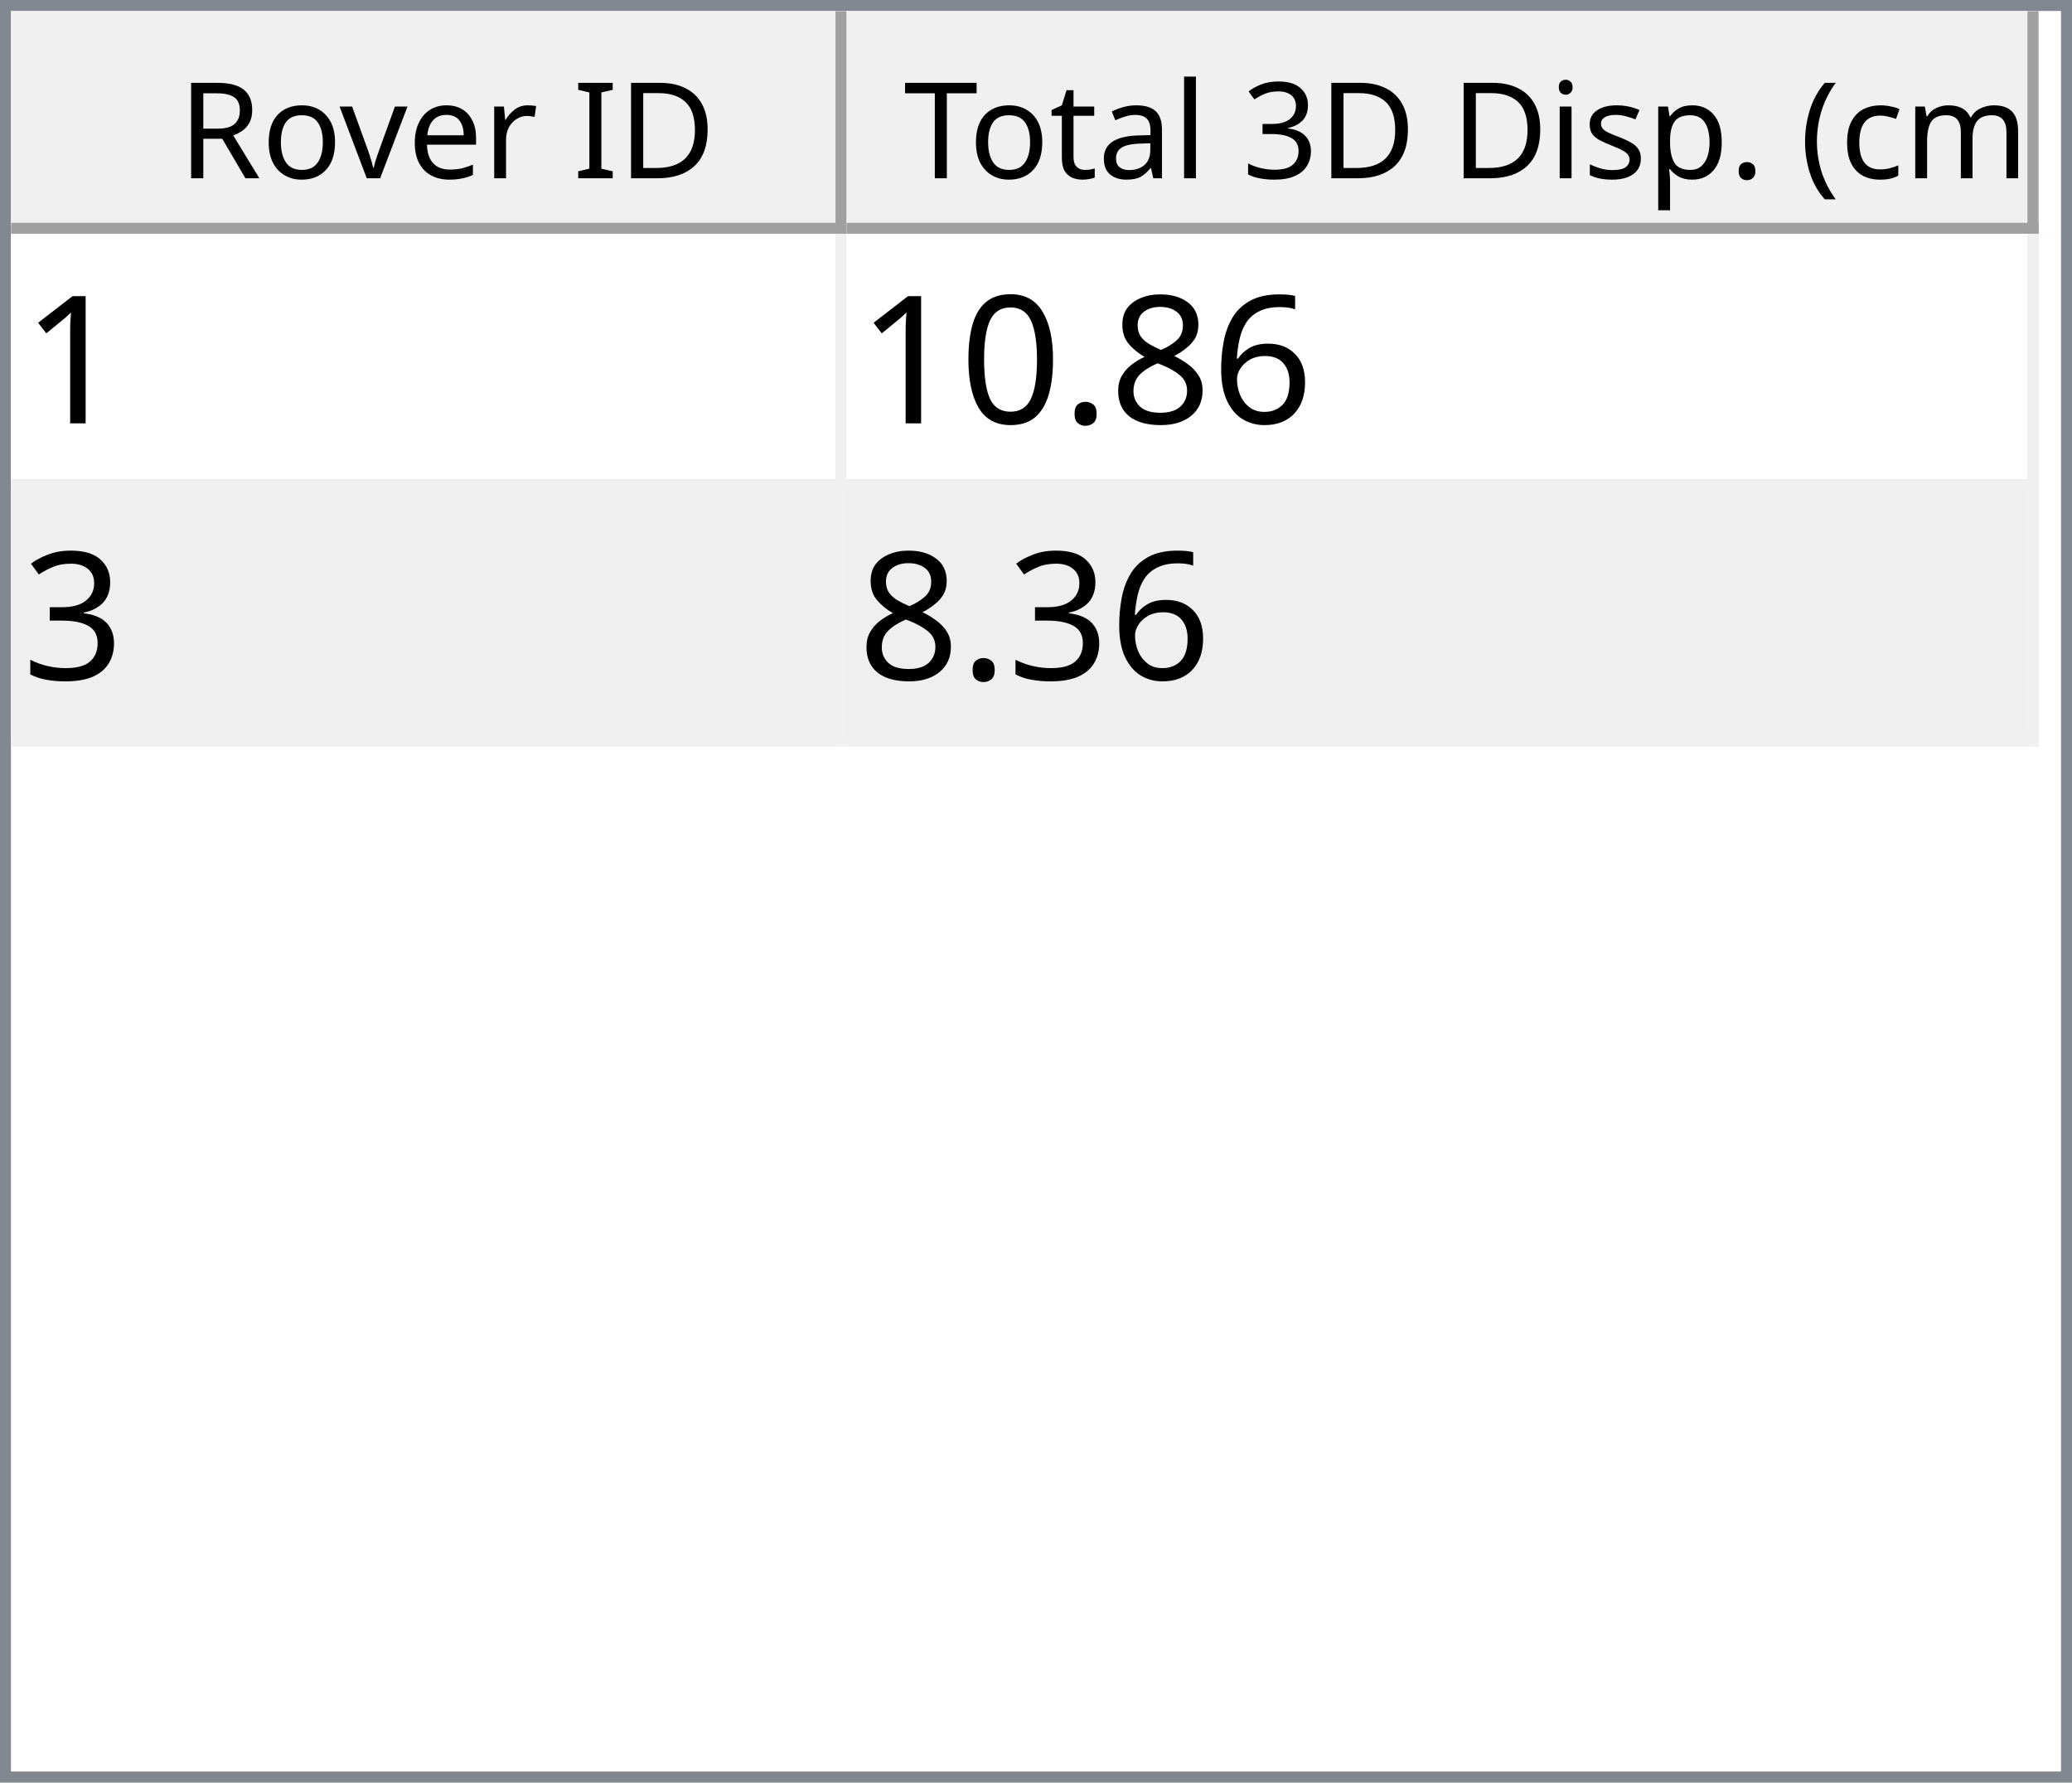
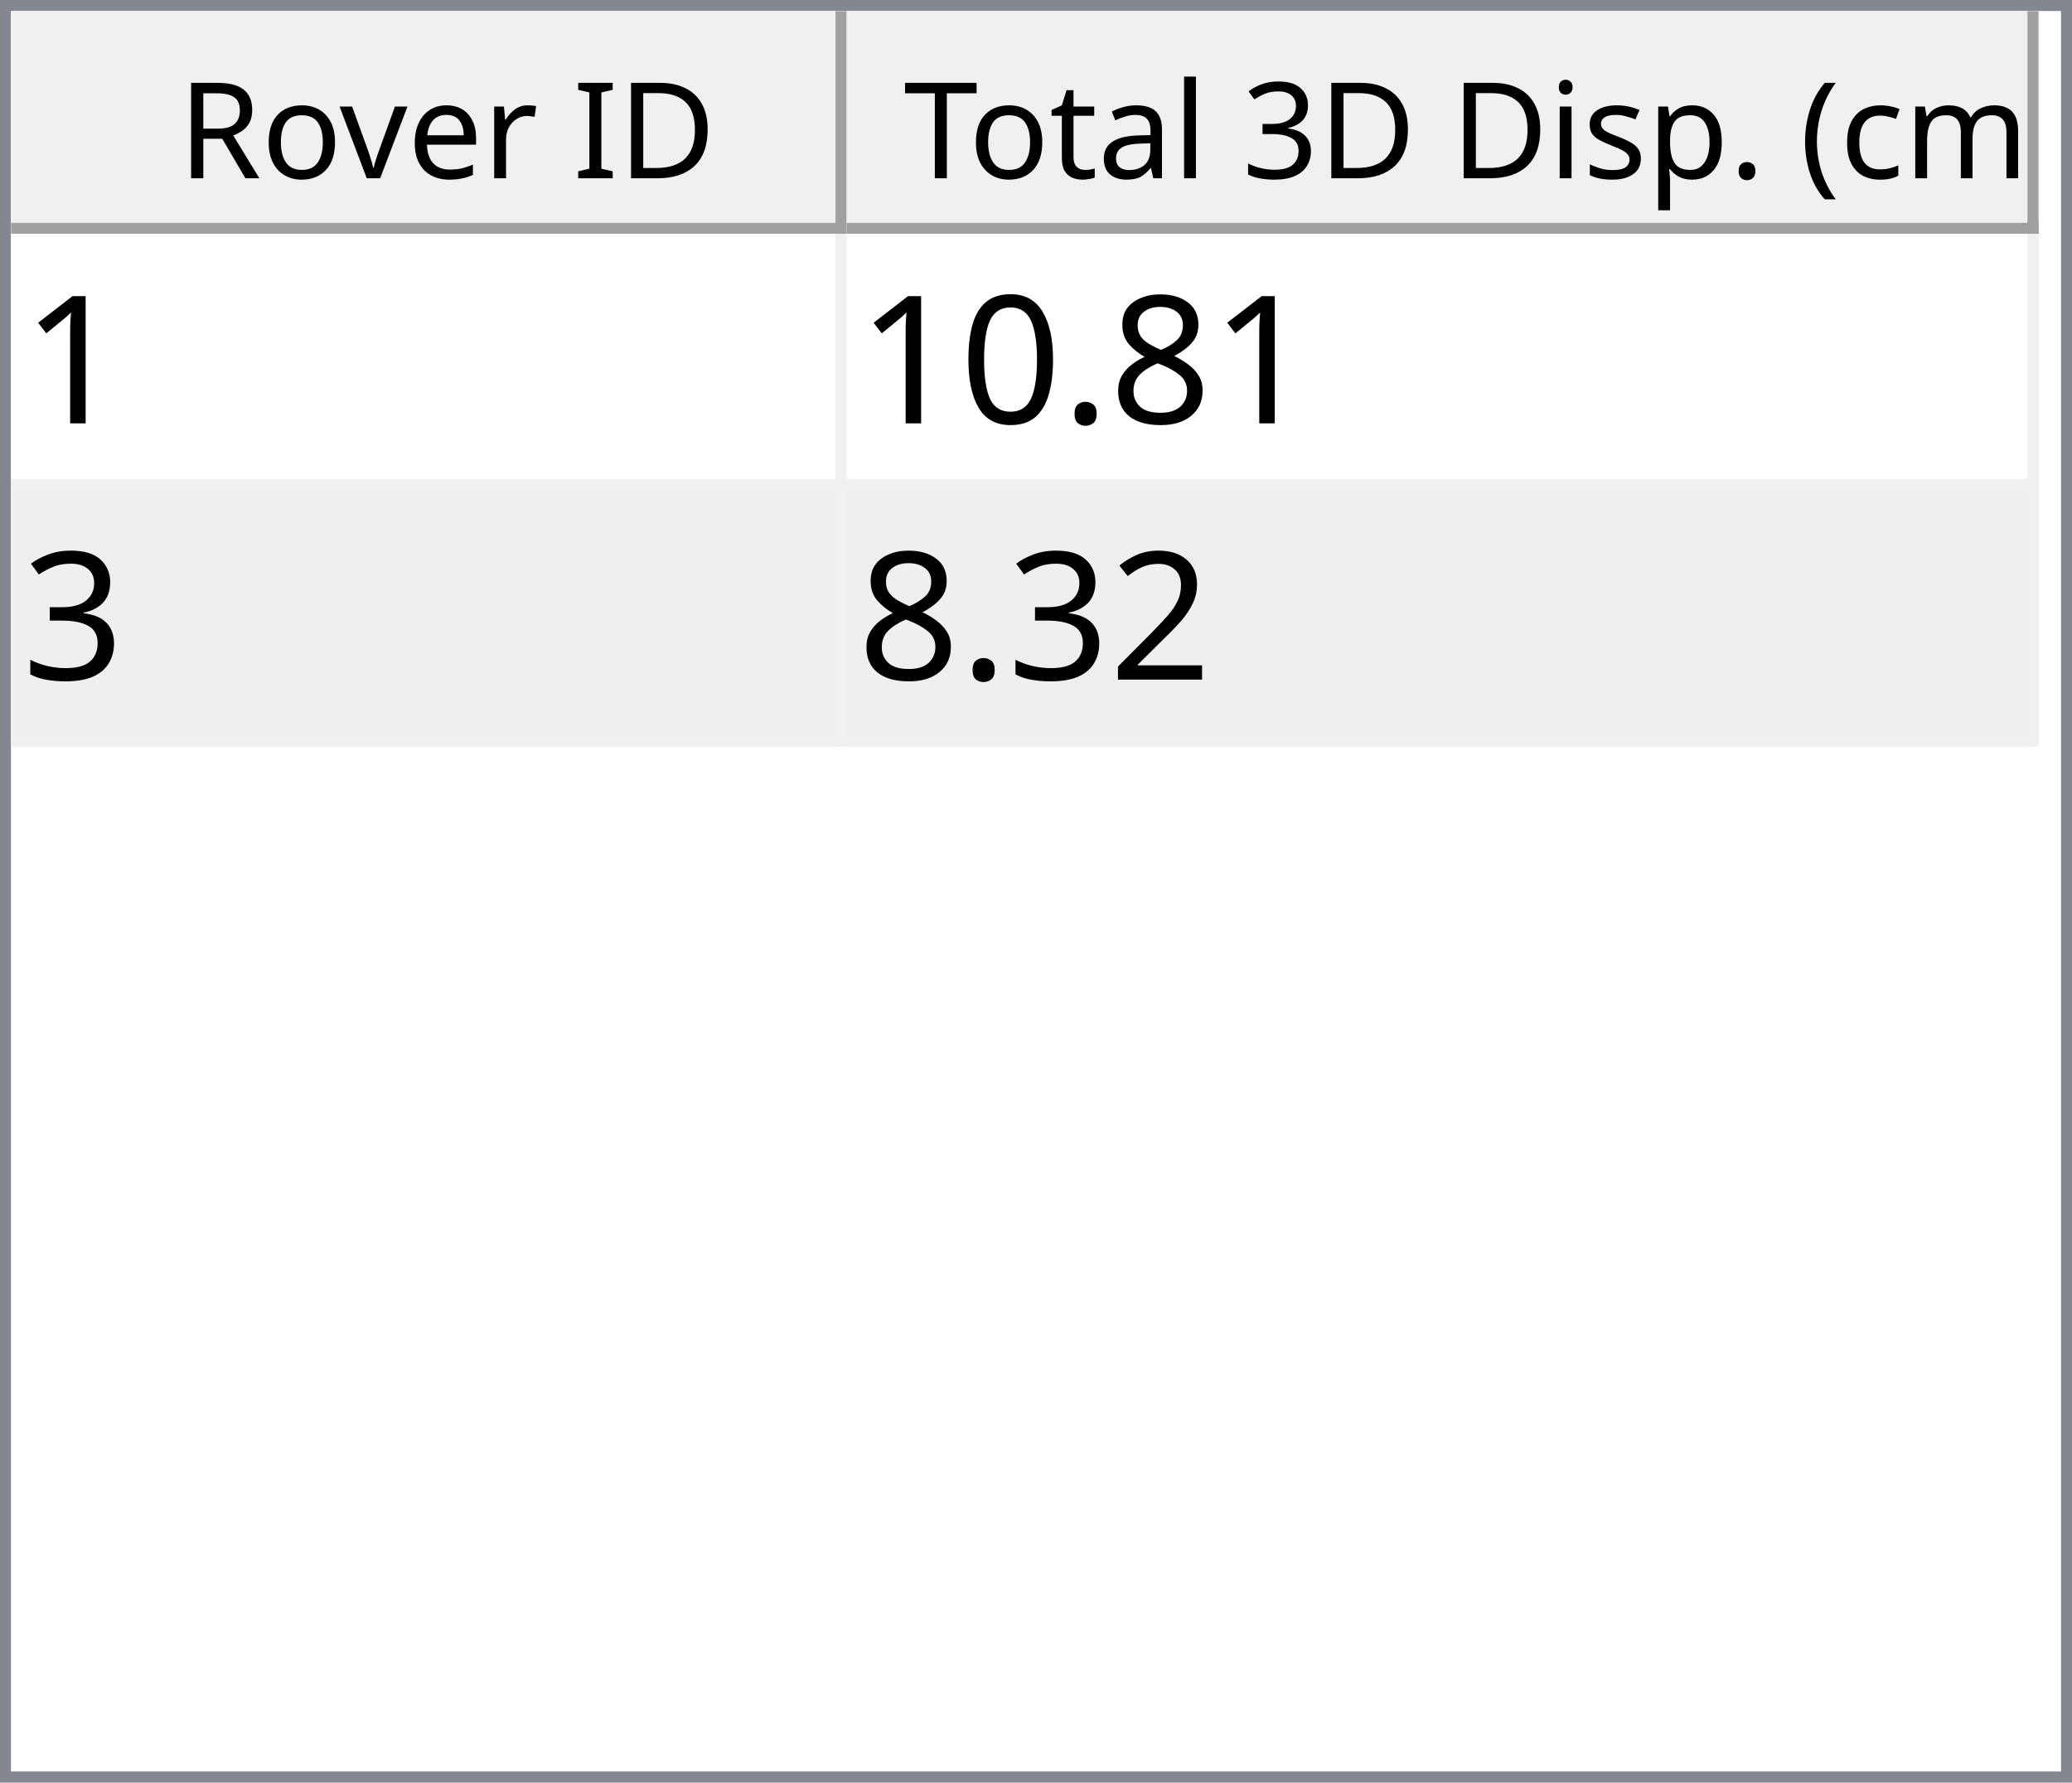
<svg xmlns="http://www.w3.org/2000/svg" style="fill-opacity:1; color-rendering:auto; color-interpolation:auto; text-rendering:auto; stroke:black; stroke-linecap:square; stroke-miterlimit:10; shape-rendering:auto; stroke-opacity:1; fill:black; stroke-dasharray:none; font-weight:normal; stroke-width:1; font-family:'Dialog'; font-style:normal; stroke-linejoin:miter; font-size:12px; stroke-dashoffset:0; image-rendering:auto;" width="186" height="160">
  <defs id="genericDefs" />
  <g>
    <defs id="defs1">
      <clipPath clipPathUnits="userSpaceOnUse" id="clipPath1">
        <path d="M0 0 L186 0 L186 160 L0 160 L0 0 Z" />
      </clipPath>
      <clipPath clipPathUnits="userSpaceOnUse" id="clipPath2">
        <path d="M0 0 L0 160 L186 160 L186 0 Z" />
      </clipPath>
      <clipPath clipPathUnits="userSpaceOnUse" id="clipPath3">
        <path d="M0 0 L0 20 L184 20 L184 0 Z" />
      </clipPath>
      <clipPath clipPathUnits="userSpaceOnUse" id="clipPath4">
        <path d="M0 0 L0 20 L75 20 L75 0 Z" />
      </clipPath>
      <clipPath clipPathUnits="userSpaceOnUse" id="clipPath5">
        <path d="M1 1 L1 19 L74 19 L74 1 Z" />
      </clipPath>
      <clipPath clipPathUnits="userSpaceOnUse" id="clipPath6">
        <path d="M0 0 L0 18 L73 18 L73 0 Z" />
      </clipPath>
      <clipPath clipPathUnits="userSpaceOnUse" id="clipPath7">
        <path d="M-0.5 -0.5 L-0.5 19.5 L74.5 19.5 L74.5 -0.5 Z" />
      </clipPath>
      <clipPath clipPathUnits="userSpaceOnUse" id="clipPath8">
        <path d="M0 0 L0 20 L107 20 L107 0 Z" />
      </clipPath>
      <clipPath clipPathUnits="userSpaceOnUse" id="clipPath9">
        <path d="M1 1 L1 19 L106 19 L106 1 Z" />
      </clipPath>
      <clipPath clipPathUnits="userSpaceOnUse" id="clipPath10">
        <path d="M0 0 L0 18 L105 18 L105 0 Z" />
      </clipPath>
      <clipPath clipPathUnits="userSpaceOnUse" id="clipPath11">
        <path d="M-0.5 -0.5 L-0.5 19.5 L106.5 19.5 L106.5 -0.5 Z" />
      </clipPath>
      <clipPath clipPathUnits="userSpaceOnUse" id="clipPath12">
        <path d="M0 0 L0 138 L184 138 L184 0 Z" />
      </clipPath>
      <clipPath clipPathUnits="userSpaceOnUse" id="clipPath13">
        <path d="M0 0 L0 46 L182 46 L182 0 Z" />
      </clipPath>
      <clipPath clipPathUnits="userSpaceOnUse" id="clipPath14">
        <path d="M-0.5 -0.5 L-0.5 45.5 L181.5 45.5 L181.5 -0.5 Z" />
      </clipPath>
      <clipPath clipPathUnits="userSpaceOnUse" id="clipPath15">
        <path d="M0 0 L0 22 L74 22 L74 0 Z" />
      </clipPath>
      <clipPath clipPathUnits="userSpaceOnUse" id="clipPath16">
        <path d="M0 0 L0 22 L106 22 L106 0 Z" />
      </clipPath>
      <font horiz-adv-x="64.551" id="font1">
        <font-face ascent="107.91" descent="25.098" units-per-em="100" style="font-style:normal; font-family:Segoe UI; font-weight:normal;" />
        <missing-glyph horiz-adv-x="64.551" d="M8.109 0 L8.109 68.266 L56.453 68.266 L56.453 0 L8.109 0 ZM15.328 7.234 L49.219 7.234 L49.219 61.031 L15.328 61.031 L15.328 7.234 Z" />
        <glyph unicode="D" horiz-adv-x="70.117" d="M9.188 0 L9.188 70.016 L28.516 70.016 Q65.531 70.016 65.531 35.891 Q65.531 19.672 55.25 9.836 Q44.969 0 27.734 0 L9.188 0 ZM17.391 62.594 L17.391 7.422 L27.828 7.422 Q41.609 7.422 49.273 14.797 Q56.938 22.172 56.938 35.688 Q56.938 62.594 28.328 62.594 L17.391 62.594 Z" />
        <glyph unicode="I" horiz-adv-x="26.611" d="M17.391 0 L9.188 0 L9.188 70.016 L17.391 70.016 L17.391 0 Z" />
        <glyph unicode=" " horiz-adv-x="27.393" d="" />
        <glyph unicode="r" horiz-adv-x="34.766" d="M34.188 41.891 Q32.078 43.5 28.125 43.5 Q23 43.5 19.555 38.672 Q16.109 33.844 16.109 25.484 L16.109 0 L8.109 0 L8.109 50 L16.109 50 L16.109 39.703 L16.312 39.703 Q18.016 44.969 21.531 47.922 Q25.047 50.875 29.391 50.875 Q32.516 50.875 34.188 50.203 L34.188 41.891 Z" />
        <glyph unicode="e" horiz-adv-x="52.295" d="M48.297 23 L12.984 23 Q13.188 14.656 17.484 10.109 Q21.781 5.562 29.297 5.562 Q37.75 5.562 44.828 11.141 L44.828 3.609 Q38.234 -1.172 27.391 -1.172 Q16.797 -1.172 10.742 5.641 Q4.688 12.453 4.688 24.812 Q4.688 36.469 11.305 43.82 Q17.922 51.172 27.734 51.172 Q37.547 51.172 42.922 44.828 Q48.297 38.484 48.297 27.203 L48.297 23 ZM40.094 29.781 Q40.047 36.719 36.75 40.578 Q33.453 44.438 27.594 44.438 Q21.922 44.438 17.969 40.383 Q14.016 36.328 13.094 29.781 L40.094 29.781 Z" />
        <glyph unicode="v" horiz-adv-x="47.9" d="M47.406 50 L27.484 0 L19.625 0 L0.688 50 L9.469 50 L22.172 13.672 Q23.578 9.672 23.922 6.688 L24.125 6.688 Q24.609 10.453 25.688 13.484 L38.969 50 L47.406 50 Z" />
        <glyph unicode="o" horiz-adv-x="58.594" d="M29 -1.172 Q17.922 -1.172 11.305 5.836 Q4.688 12.844 4.688 24.422 Q4.688 37.016 11.57 44.094 Q18.453 51.172 30.172 51.172 Q41.359 51.172 47.633 44.289 Q53.906 37.406 53.906 25.203 Q53.906 13.234 47.141 6.031 Q40.375 -1.172 29 -1.172 ZM29.594 44.438 Q21.875 44.438 17.383 39.188 Q12.891 33.938 12.891 24.703 Q12.891 15.828 17.43 10.695 Q21.969 5.562 29.594 5.562 Q37.359 5.562 41.531 10.594 Q45.703 15.625 45.703 24.906 Q45.703 34.281 41.531 39.359 Q37.359 44.438 29.594 44.438 Z" />
        <glyph unicode="R" horiz-adv-x="59.814" d="M59.375 0 L49.609 0 L37.891 19.625 Q36.281 22.359 34.766 24.289 Q33.25 26.219 31.664 27.438 Q30.078 28.656 28.25 29.219 Q26.422 29.781 24.125 29.781 L17.391 29.781 L17.391 0 L9.188 0 L9.188 70.016 L30.078 70.016 Q34.672 70.016 38.555 68.867 Q42.438 67.719 45.289 65.375 Q48.141 63.031 49.758 59.547 Q51.375 56.062 51.375 51.375 Q51.375 47.703 50.273 44.656 Q49.172 41.609 47.148 39.211 Q45.125 36.812 42.266 35.133 Q39.406 33.453 35.844 32.516 L35.844 32.328 Q37.594 31.547 38.891 30.547 Q40.188 29.547 41.359 28.18 Q42.531 26.812 43.68 25.078 Q44.828 23.344 46.234 21.047 L59.375 0 ZM17.391 62.594 L17.391 37.203 L28.516 37.203 Q31.594 37.203 34.203 38.133 Q36.812 39.062 38.719 40.797 Q40.625 42.531 41.703 45.047 Q42.781 47.562 42.781 50.688 Q42.781 56.297 39.141 59.445 Q35.5 62.594 28.609 62.594 L17.391 62.594 Z" />
        <glyph unicode=")" horiz-adv-x="30.176" d="M8.297 -15.922 L1.172 -15.922 Q16.406 2.344 16.406 26.812 Q16.406 51.469 1.078 70.016 L8.297 70.016 Q23.531 52.156 23.531 26.703 Q23.531 1.375 8.297 -15.922 Z" />
        <glyph unicode="m" horiz-adv-x="86.133" d="M79.109 0 L71.094 0 L71.094 28.719 Q71.094 37.016 68.531 40.727 Q65.969 44.438 59.906 44.438 Q54.781 44.438 51.195 39.75 Q47.609 35.062 47.609 28.516 L47.609 0 L39.594 0 L39.594 29.688 Q39.594 44.438 28.219 44.438 Q22.953 44.438 19.531 40.016 Q16.109 35.594 16.109 28.516 L16.109 0 L8.109 0 L8.109 50 L16.109 50 L16.109 42.094 L16.312 42.094 Q21.625 51.172 31.844 51.172 Q36.969 51.172 40.773 48.312 Q44.578 45.453 46 40.828 Q51.562 51.172 62.594 51.172 Q79.109 51.172 79.109 30.812 L79.109 0 Z" />
        <glyph unicode="c" horiz-adv-x="46.191" d="M42.188 2.297 Q36.422 -1.172 28.516 -1.172 Q17.828 -1.172 11.258 5.789 Q4.688 12.75 4.688 23.828 Q4.688 36.188 11.766 43.68 Q18.844 51.172 30.672 51.172 Q37.25 51.172 42.281 48.734 L42.281 40.531 Q36.719 44.438 30.375 44.438 Q22.703 44.438 17.797 38.945 Q12.891 33.453 12.891 24.516 Q12.891 15.719 17.508 10.641 Q22.125 5.562 29.891 5.562 Q36.422 5.562 42.188 9.906 L42.188 2.297 Z" />
        <glyph unicode="(" horiz-adv-x="30.176" d="M29.109 -15.922 L21.969 -15.922 Q6.844 1.375 6.844 26.703 Q6.844 52.156 21.969 70.016 L29.203 70.016 Q13.875 51.469 13.875 26.812 Q13.875 2.344 29.109 -15.922 Z" />
        <glyph unicode="." horiz-adv-x="21.68" d="M10.891 -1.078 Q8.641 -1.078 7.055 0.539 Q5.469 2.156 5.469 4.391 Q5.469 6.641 7.055 8.273 Q8.641 9.906 10.891 9.906 Q13.188 9.906 14.797 8.273 Q16.406 6.641 16.406 4.391 Q16.406 2.156 14.797 0.539 Q13.188 -1.078 10.891 -1.078 Z" />
        <glyph unicode="p" horiz-adv-x="58.789" d="M16.312 7.234 L16.109 7.234 L16.109 -23 L8.109 -23 L8.109 50 L16.109 50 L16.109 41.219 L16.312 41.219 Q22.219 51.172 33.594 51.172 Q43.266 51.172 48.688 44.461 Q54.109 37.75 54.109 26.469 Q54.109 13.922 48 6.375 Q41.891 -1.172 31.297 -1.172 Q21.578 -1.172 16.312 7.234 ZM16.109 27.391 L16.109 20.406 Q16.109 14.203 20.141 9.883 Q24.172 5.562 30.375 5.562 Q37.641 5.562 41.773 11.133 Q45.906 16.703 45.906 26.609 Q45.906 34.969 42.047 39.703 Q38.188 44.438 31.594 44.438 Q24.609 44.438 20.359 39.578 Q16.109 34.719 16.109 27.391 Z" />
        <glyph unicode="s" horiz-adv-x="42.432" d="M5.078 1.812 L5.078 10.406 Q11.625 5.562 19.484 5.562 Q30.031 5.562 30.031 12.594 Q30.031 14.594 29.125 15.992 Q28.219 17.391 26.68 18.461 Q25.141 19.531 23.07 20.383 Q21 21.234 18.609 22.172 Q15.281 23.484 12.766 24.828 Q10.25 26.172 8.57 27.859 Q6.891 29.547 6.031 31.695 Q5.172 33.844 5.172 36.719 Q5.172 40.234 6.789 42.945 Q8.406 45.656 11.086 47.484 Q13.766 49.312 17.211 50.242 Q20.656 51.172 24.312 51.172 Q30.812 51.172 35.938 48.922 L35.938 40.828 Q30.422 44.438 23.25 44.438 Q21 44.438 19.195 43.922 Q17.391 43.406 16.094 42.477 Q14.797 41.547 14.086 40.258 Q13.375 38.969 13.375 37.406 Q13.375 35.453 14.086 34.133 Q14.797 32.812 16.164 31.789 Q17.531 30.766 19.484 29.938 Q21.438 29.109 23.922 28.125 Q27.25 26.859 29.883 25.516 Q32.516 24.172 34.375 22.484 Q36.234 20.797 37.234 18.602 Q38.234 16.406 38.234 13.375 Q38.234 9.672 36.602 6.938 Q34.969 4.203 32.234 2.398 Q29.5 0.594 25.93 -0.289 Q22.359 -1.172 18.453 -1.172 Q10.75 -1.172 5.078 1.812 Z" />
        <glyph unicode="i" horiz-adv-x="24.219" d="M12.203 62.703 Q10.062 62.703 8.547 64.164 Q7.031 65.625 7.031 67.875 Q7.031 70.125 8.547 71.609 Q10.062 73.094 12.203 73.094 Q14.406 73.094 15.945 71.609 Q17.484 70.125 17.484 67.875 Q17.484 65.719 15.945 64.211 Q14.406 62.703 12.203 62.703 ZM16.109 0 L8.109 0 L8.109 50 L16.109 50 L16.109 0 Z" />
        <glyph unicode="3" horiz-adv-x="53.906" d="M46.531 19.828 Q46.531 15.094 44.75 11.211 Q42.969 7.328 39.719 4.57 Q36.469 1.812 31.93 0.297 Q27.391 -1.219 21.922 -1.219 Q11.922 -1.219 6 2.594 L6 11.188 Q13.094 5.609 22.219 5.609 Q25.875 5.609 28.828 6.539 Q31.781 7.469 33.906 9.227 Q36.031 10.984 37.18 13.477 Q38.328 15.969 38.328 19.094 Q38.328 32.812 18.797 32.812 L12.984 32.812 L12.984 39.594 L18.5 39.594 Q35.797 39.594 35.797 52.484 Q35.797 64.406 22.609 64.406 Q15.188 64.406 8.688 59.422 L8.688 67.188 Q15.375 71.188 24.609 71.188 Q29 71.188 32.57 69.969 Q36.141 68.75 38.68 66.555 Q41.219 64.359 42.609 61.281 Q44 58.203 44 54.5 Q44 40.672 30.031 36.719 L30.031 36.531 Q33.594 36.141 36.625 34.797 Q39.656 33.453 41.852 31.305 Q44.047 29.156 45.289 26.25 Q46.531 23.344 46.531 19.828 Z" />
        <glyph unicode="l" horiz-adv-x="24.219" d="M16.109 0 L8.109 0 L8.109 74.031 L16.109 74.031 L16.109 0 Z" />
        <glyph unicode="a" horiz-adv-x="50.879" d="M43.891 0 L35.891 0 L35.891 7.812 L35.688 7.812 Q30.469 -1.172 20.312 -1.172 Q12.844 -1.172 8.617 2.781 Q4.391 6.734 4.391 13.281 Q4.391 27.297 20.906 29.594 L35.891 31.688 Q35.891 44.438 25.594 44.438 Q16.547 44.438 9.281 38.281 L9.281 46.484 Q16.656 51.172 26.266 51.172 Q43.891 51.172 43.891 32.516 L43.891 0 ZM35.891 25.297 L23.828 23.641 Q18.266 22.859 15.43 20.875 Q12.594 18.891 12.594 13.875 Q12.594 10.203 15.211 7.883 Q17.828 5.562 22.172 5.562 Q28.125 5.562 32.008 9.742 Q35.891 13.922 35.891 20.312 L35.891 25.297 Z" />
        <glyph unicode="t" horiz-adv-x="33.887" d="M31.297 0.484 Q28.469 -1.078 23.828 -1.078 Q10.688 -1.078 10.688 13.578 L10.688 43.172 L2.094 43.172 L2.094 50 L10.688 50 L10.688 62.203 L18.703 64.797 L18.703 50 L31.297 50 L31.297 43.172 L18.703 43.172 L18.703 14.984 Q18.703 9.969 20.414 7.82 Q22.125 5.672 26.078 5.672 Q29.109 5.672 31.297 7.328 L31.297 0.484 Z" />
        <glyph unicode="T" horiz-adv-x="52.393" d="M50.594 62.594 L30.375 62.594 L30.375 0 L22.172 0 L22.172 62.594 L2 62.594 L2 70.016 L50.594 70.016 L50.594 62.594 Z" />
      </font>
      <font horiz-adv-x="75.0" id="font2">
        <font-face ascent="100.537" descent="21.973" units-per-em="100" style="font-style:normal; font-family:sans-serif; font-weight:normal;" />
        <missing-glyph horiz-adv-x="75.0" d="M12.5 0 L12.5 62.5 L62.5 62.5 L62.5 0 L12.5 0 ZM14.062 1.562 L60.938 1.562 L60.938 60.938 L14.062 60.938 L14.062 1.562 Z" />
        <glyph unicode="1" horiz-adv-x="55.615" d="M37.25 0 L28.469 0 L28.469 56 Q25.297 52.984 20.141 49.953 Q14.984 46.922 10.891 45.406 L10.891 53.906 Q18.266 57.375 23.781 62.305 Q29.297 67.234 31.594 71.875 L37.25 71.875 L37.25 0 Z" />
-         <glyph unicode="6" horiz-adv-x="55.615" d="M49.75 54.047 L41.016 53.375 Q39.844 58.547 37.703 60.891 Q34.125 64.656 28.906 64.656 Q24.703 64.656 21.531 62.312 Q17.391 59.281 14.992 53.469 Q12.594 47.656 12.5 36.922 Q15.672 41.75 20.266 44.094 Q24.859 46.438 29.891 46.438 Q38.672 46.438 44.852 39.969 Q51.031 33.5 51.031 23.25 Q51.031 16.5 48.125 10.719 Q45.219 4.938 40.141 1.859 Q35.062 -1.219 28.609 -1.219 Q17.625 -1.219 10.695 6.859 Q3.766 14.938 3.766 33.5 Q3.766 54.25 11.422 63.672 Q18.109 71.875 29.438 71.875 Q37.891 71.875 43.289 67.141 Q48.688 62.406 49.75 54.047 ZM13.875 23.188 Q13.875 18.656 15.797 14.508 Q17.719 10.359 21.188 8.18 Q24.656 6 28.469 6 Q34.031 6 38.039 10.492 Q42.047 14.984 42.047 22.703 Q42.047 30.125 38.086 34.398 Q34.125 38.672 28.125 38.672 Q22.172 38.672 18.023 34.398 Q13.875 30.125 13.875 23.188 Z" />
        <glyph unicode="8" horiz-adv-x="55.615" d="M17.672 38.812 Q12.203 40.828 9.57 44.539 Q6.938 48.25 6.938 53.422 Q6.938 61.234 12.555 66.555 Q18.172 71.875 27.484 71.875 Q36.859 71.875 42.578 66.43 Q48.297 60.984 48.297 53.172 Q48.297 48.188 45.68 44.508 Q43.062 40.828 37.75 38.812 Q44.344 36.672 47.781 31.883 Q51.219 27.094 51.219 20.453 Q51.219 11.281 44.727 5.031 Q38.234 -1.219 27.641 -1.219 Q17.047 -1.219 10.547 5.055 Q4.047 11.328 4.047 20.703 Q4.047 27.688 7.594 32.398 Q11.141 37.109 17.672 38.812 ZM15.922 53.719 Q15.922 48.641 19.195 45.414 Q22.469 42.188 27.688 42.188 Q32.766 42.188 36.016 45.383 Q39.266 48.578 39.266 53.219 Q39.266 58.062 35.914 61.359 Q32.562 64.656 27.594 64.656 Q22.562 64.656 19.242 61.43 Q15.922 58.203 15.922 53.719 ZM13.094 20.656 Q13.094 16.891 14.875 13.375 Q16.656 9.859 20.172 7.93 Q23.688 6 27.734 6 Q34.031 6 38.133 10.055 Q42.234 14.109 42.234 20.359 Q42.234 26.703 38.016 30.859 Q33.797 35.016 27.438 35.016 Q21.234 35.016 17.164 30.914 Q13.094 26.812 13.094 20.656 Z" />
        <glyph unicode="." horiz-adv-x="27.783" d="M9.078 0 L9.078 10.016 L19.094 10.016 L19.094 0 L9.078 0 Z" />
        <glyph unicode="0" horiz-adv-x="55.615" d="M4.156 35.297 Q4.156 48 6.766 55.742 Q9.375 63.484 14.523 67.68 Q19.672 71.875 27.484 71.875 Q33.25 71.875 37.594 69.555 Q41.938 67.234 44.773 62.867 Q47.609 58.5 49.219 52.227 Q50.828 45.953 50.828 35.297 Q50.828 22.703 48.242 14.969 Q45.656 7.234 40.508 3.008 Q35.359 -1.219 27.484 -1.219 Q17.141 -1.219 11.234 6.203 Q4.156 15.141 4.156 35.297 ZM13.188 35.297 Q13.188 17.672 17.312 11.836 Q21.438 6 27.484 6 Q33.547 6 37.672 11.859 Q41.797 17.719 41.797 35.297 Q41.797 52.984 37.672 58.789 Q33.547 64.594 27.391 64.594 Q21.344 64.594 17.719 59.469 Q13.188 52.938 13.188 35.297 Z" />
        <glyph unicode="3" horiz-adv-x="55.615" d="M4.203 18.891 L12.984 20.062 Q14.5 12.594 18.141 9.297 Q21.781 6 27 6 Q33.203 6 37.477 10.297 Q41.75 14.594 41.75 20.953 Q41.75 27 37.797 30.93 Q33.844 34.859 27.734 34.859 Q25.25 34.859 21.531 33.891 L22.516 41.609 Q23.391 41.5 23.922 41.5 Q29.547 41.5 34.039 44.43 Q38.531 47.359 38.531 53.469 Q38.531 58.297 35.258 61.477 Q31.984 64.656 26.812 64.656 Q21.688 64.656 18.266 61.43 Q14.844 58.203 13.875 51.766 L5.078 53.328 Q6.688 62.156 12.398 67.016 Q18.109 71.875 26.609 71.875 Q32.469 71.875 37.398 69.359 Q42.328 66.844 44.945 62.5 Q47.562 58.156 47.562 53.266 Q47.562 48.641 45.07 44.828 Q42.578 41.016 37.703 38.766 Q44.047 37.312 47.562 32.695 Q51.078 28.078 51.078 21.141 Q51.078 11.766 44.242 5.25 Q37.406 -1.266 26.953 -1.266 Q17.531 -1.266 11.305 4.352 Q5.078 9.969 4.203 18.891 Z" />
+         <glyph unicode="2" horiz-adv-x="55.615" d="M50.344 8.453 L50.344 0 L3.031 0 Q2.938 3.172 4.047 6.109 Q5.859 10.938 9.836 15.625 Q13.812 20.312 21.344 26.469 Q33.016 36.031 37.117 41.625 Q41.219 47.219 41.219 52.203 Q41.219 57.422 37.477 61.008 Q33.734 64.594 27.734 64.594 Q21.391 64.594 17.578 60.789 Q13.766 56.984 13.719 50.25 L4.688 51.172 Q5.609 61.281 11.664 66.578 Q17.719 71.875 27.938 71.875 Q38.234 71.875 44.242 66.164 Q50.25 60.453 50.25 52 Q50.25 47.703 48.492 43.555 Q46.734 39.406 42.656 34.812 Q38.578 30.219 29.109 22.219 Q21.188 15.578 18.945 13.211 Q16.703 10.844 15.234 8.453 L50.344 8.453 Z" />
      </font>
    </defs>
    <g style="fill:white; stroke:white;">
      <rect x="0" y="0" width="186" style="clip-path:url(#clipPath1); stroke:none;" height="160" />
    </g>
    <g style="fill:white; text-rendering:optimizeSpeed; color-rendering:optimizeSpeed; image-rendering:optimizeSpeed; shape-rendering:crispEdges; stroke:white; color-interpolation:sRGB;">
      <rect x="0" width="186" height="160" y="0" style="stroke:none;" />
      <path style="stroke:none;" d="M0 160 L186 160 L186 0 L0 0 Z" />
    </g>
    <g style="fill:rgb(240,240,240); font-family:'Segoe UI'; stroke:rgb(240,240,240);">
      <rect x="0" y="0" width="186" style="clip-path:url(#clipPath2); stroke:none;" height="160" />
    </g>
    <g style="fill:rgb(130,135,144); font-family:'Segoe UI'; stroke:rgb(130,135,144);">
      <path d="M0 0 L186 0 L186 160 L0 160 L0 0 ZM1 1 L185 1 L185 159 L1 159 L1 1 Z" style="fill-rule:evenodd; clip-path:url(#clipPath2); stroke:none;" />
    </g>
    <g style="fill:white; font-family:'Segoe UI'; stroke:white;" transform="translate(1,1)">
      <rect x="0" y="0" width="184" style="clip-path:url(#clipPath3); stroke:none;" height="20" />
    </g>
    <g style="fill:rgb(240,240,240); font-family:'Segoe UI'; stroke:rgb(240,240,240);" transform="translate(1,1)">
      <rect x="0" y="0" width="75" style="clip-path:url(#clipPath4); stroke:none;" height="20" />
    </g>
    <g style="font-family:'Segoe UI';" transform="translate(2,2)">
      <text x="14" xml:space="preserve" y="14" style="clip-path:url(#clipPath6); stroke:none;">Rover ID</text>
    </g>
    <g style="fill:rgb(160,160,160); font-family:'Segoe UI'; stroke:rgb(160,160,160); stroke-linejoin:bevel;" transform="translate(1.5,1.5)">
      <line x1="74" x2="74" y1="0" style="fill:none; clip-path:url(#clipPath7);" y2="19" />
    </g>
    <g style="fill:rgb(160,160,160); font-family:'Segoe UI'; stroke:rgb(160,160,160); stroke-linejoin:bevel;" transform="matrix(1,0,0,1,1,1) translate(0.5,0.5)">
      <line x1="0" x2="74" y1="19" style="fill:none; clip-path:url(#clipPath7);" y2="19" />
    </g>
    <g style="fill:rgb(240,240,240); font-family:'Segoe UI'; stroke:rgb(240,240,240);" transform="translate(76,1)">
      <rect x="0" y="0" width="107" style="clip-path:url(#clipPath8); stroke:none;" height="20" />
    </g>
    <g style="font-family:'Segoe UI';" transform="translate(77,2)">
      <text x="1" xml:space="preserve" y="14" style="clip-path:url(#clipPath10); stroke:none;"> Total 3D Disp. (cm)</text>
    </g>
    <g style="fill:rgb(160,160,160); font-family:'Segoe UI'; stroke:rgb(160,160,160); stroke-linejoin:bevel;" transform="translate(76.5,1.5)">
      <line x1="106" x2="106" y1="0" style="fill:none; clip-path:url(#clipPath11);" y2="19" />
    </g>
    <g style="fill:rgb(160,160,160); font-family:'Segoe UI'; stroke:rgb(160,160,160); stroke-linejoin:bevel;" transform="matrix(1,0,0,1,76,1) translate(0.5,0.5)">
      <line x1="0" x2="106" y1="19" style="fill:none; clip-path:url(#clipPath11);" y2="19" />
    </g>
    <g style="fill:white; font-family:'Segoe UI'; stroke:white;" transform="translate(1,21)">
      <rect x="0" y="0" width="184" style="clip-path:url(#clipPath12); stroke:none;" height="138" />
    </g>
    <g style="fill:rgb(240,240,240); font-size:16px; font-family:sans-serif; stroke:rgb(240,240,240);" transform="translate(1,21)">
      <rect x="0" y="0" width="182" style="clip-path:url(#clipPath13); stroke:none;" height="46" />
      <line transform="translate(0.5,0.5)" x1="0" x2="181" y1="22" style="clip-path:url(#clipPath14); fill:none; stroke-linejoin:bevel;" y2="22" />
    </g>
    <g transform="matrix(1,0,0,1,1,21) translate(0.5,0.5)" style="fill:rgb(240,240,240); font-size:16px; font-family:sans-serif; stroke:rgb(240,240,240); stroke-linejoin:bevel;">
      <line x1="0" x2="181" y1="45" style="fill:none; clip-path:url(#clipPath14);" y2="45" />
    </g>
    <g transform="matrix(1,0,0,1,1,21) translate(0.5,0.5)" style="fill:rgb(240,240,240); font-size:16px; font-family:sans-serif; stroke:rgb(240,240,240); stroke-linejoin:bevel;">
      <line x1="74" x2="74" y1="0" style="fill:none; clip-path:url(#clipPath14);" y2="45" />
    </g>
    <g transform="matrix(1,0,0,1,1,21) translate(0.5,0.5)" style="fill:rgb(240,240,240); font-size:16px; font-family:sans-serif; stroke:rgb(240,240,240); stroke-linejoin:bevel;">
      <line x1="181" x2="181" y1="0" style="fill:none; clip-path:url(#clipPath14);" y2="45" />
    </g>
    <g style="fill:white; font-size:16px; font-family:sans-serif; stroke:white;" transform="matrix(1,0,0,1,1,21)">
      <rect x="0" y="0" width="74" style="clip-path:url(#clipPath15); stroke:none;" height="22" />
      <text x="1" y="17" style="fill:black; clip-path:url(#clipPath15); stroke:none;" xml:space="preserve">1</text>
    </g>
    <g style="fill:white; font-size:16px; font-family:sans-serif; stroke:white;" transform="matrix(1,0,0,1,1,21) translate(75,0)">
      <rect x="0" y="0" width="106" style="clip-path:url(#clipPath16); stroke:none;" height="22" />
-       <text x="1" y="17" style="fill:black; clip-path:url(#clipPath16); stroke:none;" xml:space="preserve">10.86</text>
+       <text x="1" y="17" style="fill:black; clip-path:url(#clipPath16); stroke:none;" xml:space="preserve">10.81</text>
    </g>
    <g style="fill:rgb(239,239,239); font-size:16px; font-family:sans-serif; stroke:rgb(239,239,239);" transform="matrix(1,0,0,1,1,21) translate(0,23)">
      <rect x="0" y="0" width="74" style="clip-path:url(#clipPath15); stroke:none;" height="22" />
      <text x="1" y="17" style="fill:black; clip-path:url(#clipPath15); stroke:none;" xml:space="preserve">3</text>
    </g>
    <g style="fill:rgb(239,239,239); font-size:16px; font-family:sans-serif; stroke:rgb(239,239,239);" transform="matrix(1,0,0,1,1,21) translate(75,23)">
      <rect x="0" y="0" width="106" style="clip-path:url(#clipPath16); stroke:none;" height="22" />
-       <text x="1" y="17" style="fill:black; clip-path:url(#clipPath16); stroke:none;" xml:space="preserve">8.36</text>
+       <text x="1" y="17" style="fill:black; clip-path:url(#clipPath16); stroke:none;" xml:space="preserve">8.32</text>
    </g>
  </g>
</svg>
